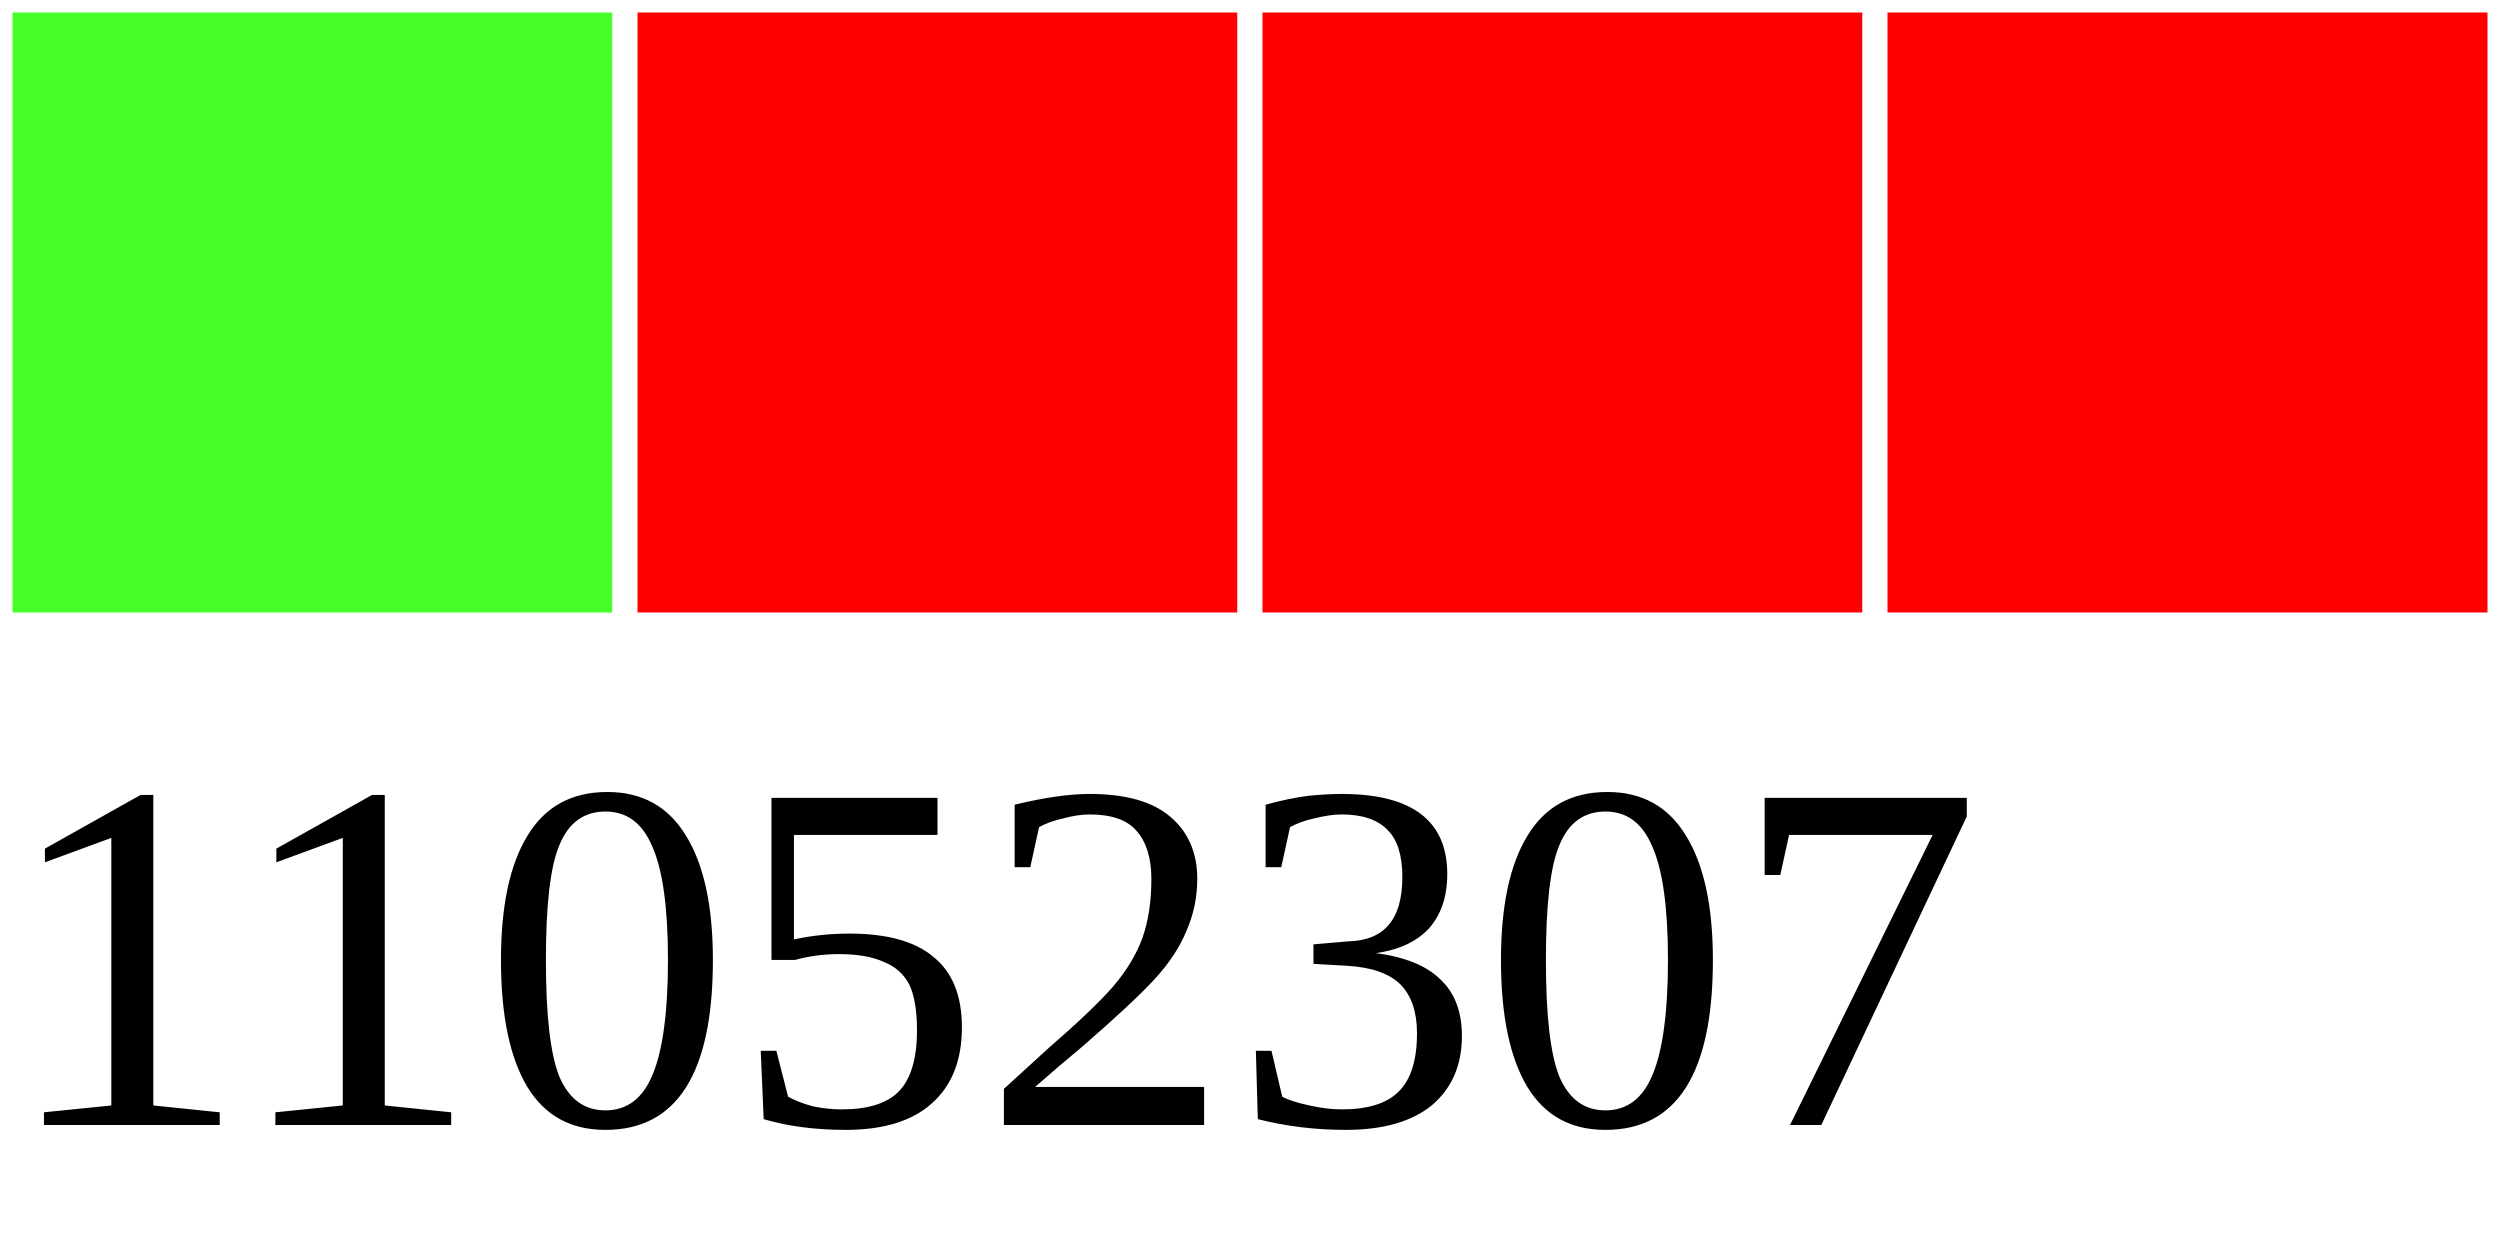
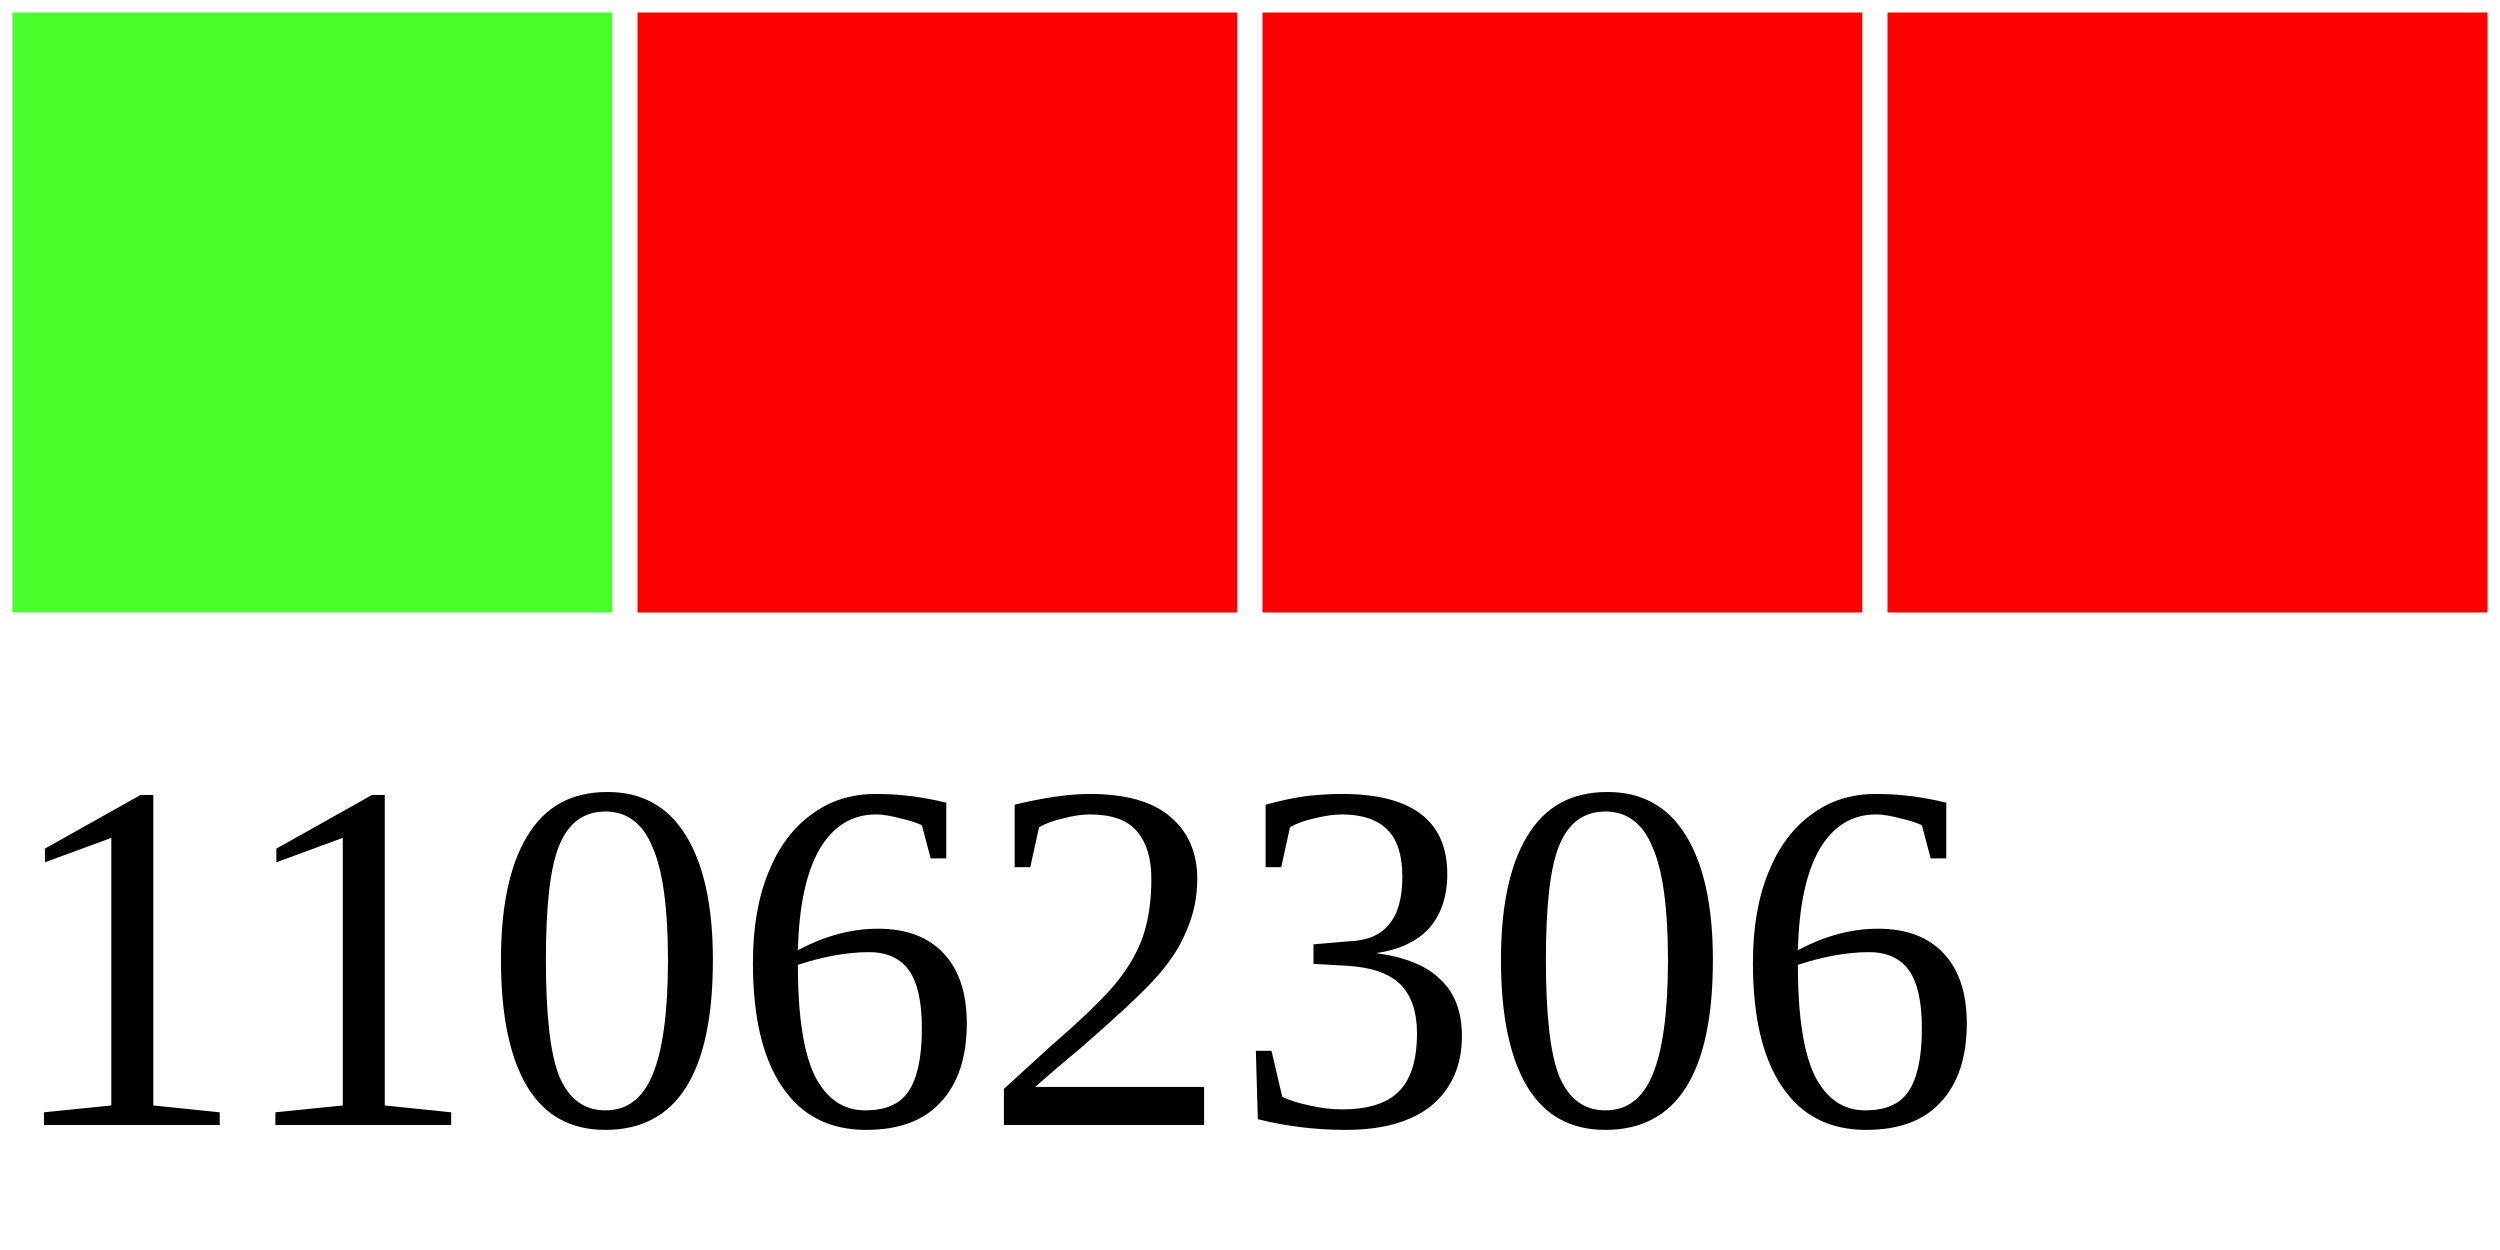
<svg xmlns="http://www.w3.org/2000/svg" width="40" height="20">
  <g>
    <rect width="10" height="10" style="fill:#48FF2C;stroke-width:0.4;stroke:rgb(255,255,255)" x="0" />
    <rect width="10" height="10" style="fill:#FF0000;stroke-width:0.4;stroke:rgb(255,255,255)" x="10" />
    <rect width="10" height="10" style="fill:#FF0000;stroke-width:0.4;stroke:rgb(255,255,255)" x="20" />
    <rect width="10" height="10" style="fill:#FF0000;stroke-width:0.4;stroke:rgb(255,255,255)" x="30" />
-     <text x="0" y="18" fill="black" font-size="8">11052307</text>
+     <text x="0" y="18" fill="black" font-size="8">11062306</text>
  </g>
</svg>
